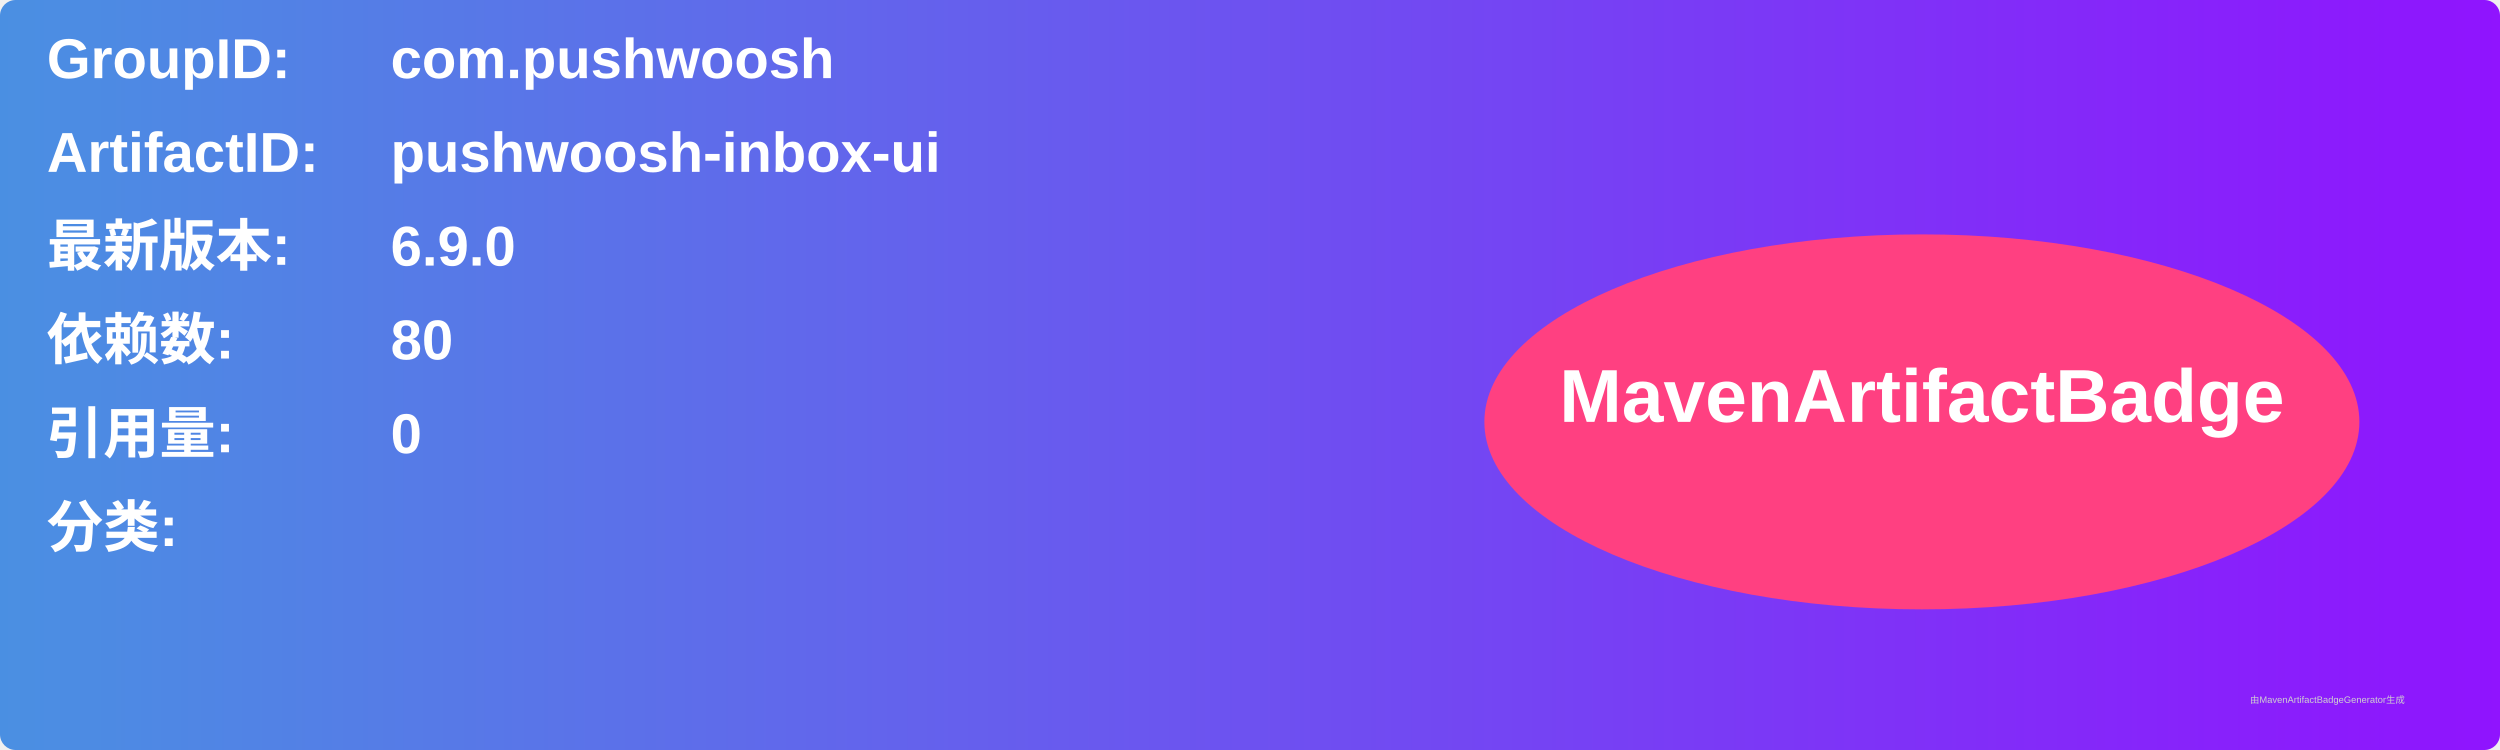
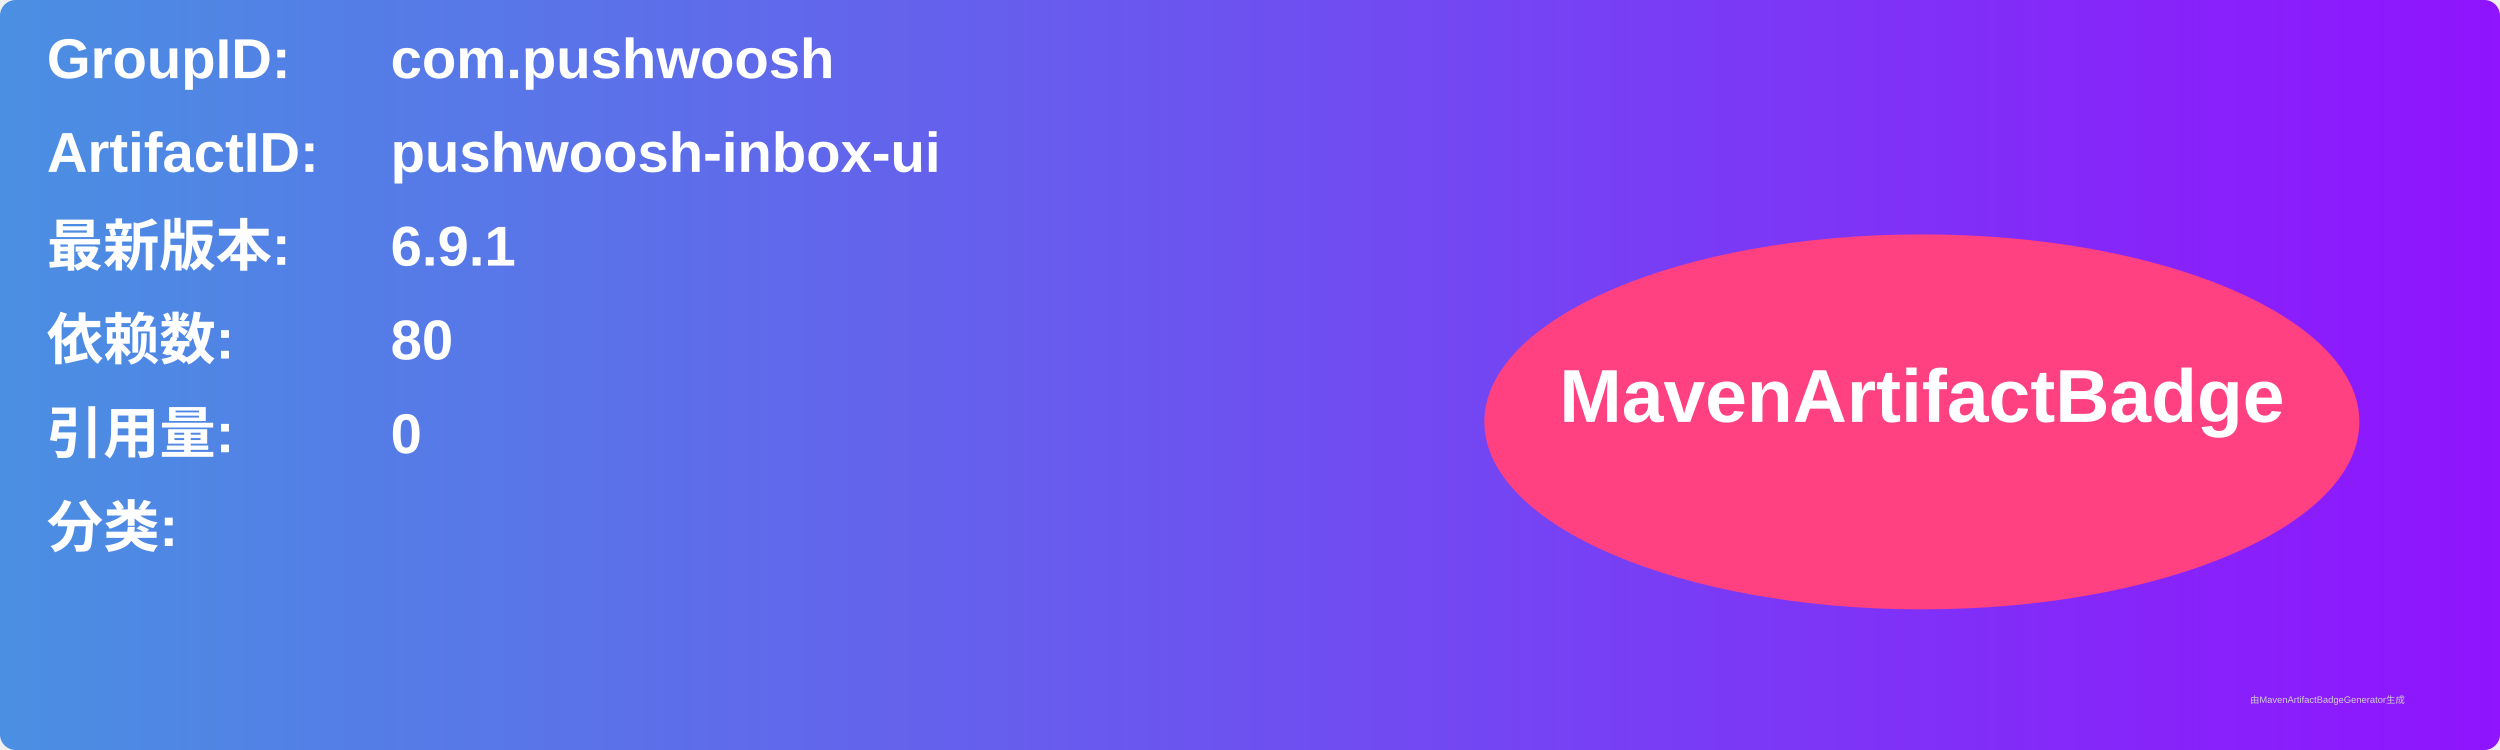
<svg xmlns="http://www.w3.org/2000/svg" width="800" height="240" viewBox="0 0 800 240">
  <linearGradient id="grad" x1="0%" y1="0%" x2="100%" y2="0%">
    <stop offset="0%" stop-color="#4a90e2" />
    <stop offset="100%" stop-color="#9013fe" />
  </linearGradient>
  <rect width="100%" height="100%" rx="5" ry="5" fill="url(#grad)" />
  <g transform="translate(15, 15)">
    <text x="0" y="10" font-family="Arial" font-size="18" fill="white" font-weight="bold" width="260">GroupID:</text>
    <text x="110" y="10" font-family="Arial" font-size="18" fill="white" font-weight="bold" width="460">com.pushwoosh</text>
    <text x="0" y="40" font-family="Arial" font-size="18" fill="white" font-weight="bold" width="260">ArtifactID:</text>
    <text x="110" y="40" font-family="Arial" font-size="18" fill="white" font-weight="bold" width="460">pushwoosh-inbox-ui</text>
    <text x="0" y="70" font-family="Arial" font-size="18" fill="white" font-weight="bold">最新版本:</text>
    <text x="110" y="70" font-family="Arial" font-size="18" fill="white" font-weight="bold">
-       <tspan font-weight="bold">6.9.0</tspan>
+       <tspan font-weight="bold">6.9.1</tspan>
    </text>
    <text x="0" y="100" font-family="Arial" font-size="18" fill="white" font-weight="bold">依赖数: </text>
    <text x="110" y="100" font-family="Arial" font-size="18" fill="white">
      <tspan font-weight="bold">80</tspan>
    </text>
    <text x="0" y="130" font-family="Arial" font-size="18" fill="white" font-weight="bold">引用量: </text>
    <text x="110" y="130" font-family="Arial" font-size="18" fill="white">
      <tspan font-weight="bold">0</tspan>
    </text>
    <text x="0" y="160" font-family="Arial" font-size="18" fill="white" font-weight="bold">分类:</text>
    <text x="10" y="190" font-family="Arial" font-size="10" fill="white">
      <tspan font-weight="bold" />
    </text>
    <ellipse cx="600" cy="120" rx="140" ry="60" fill="#ff4081" />
    <text x="600" y="120" text-anchor="middle" font-family="Arial" font-size="24" fill="white" font-weight="bold">MavenArtifactBadge</text>
  </g>
  <text x="720" y="225" font-family="Arial" font-size="3" fill="#d0d0d0">由MavenArtifactBadgeGenerator生成</text>
</svg>
